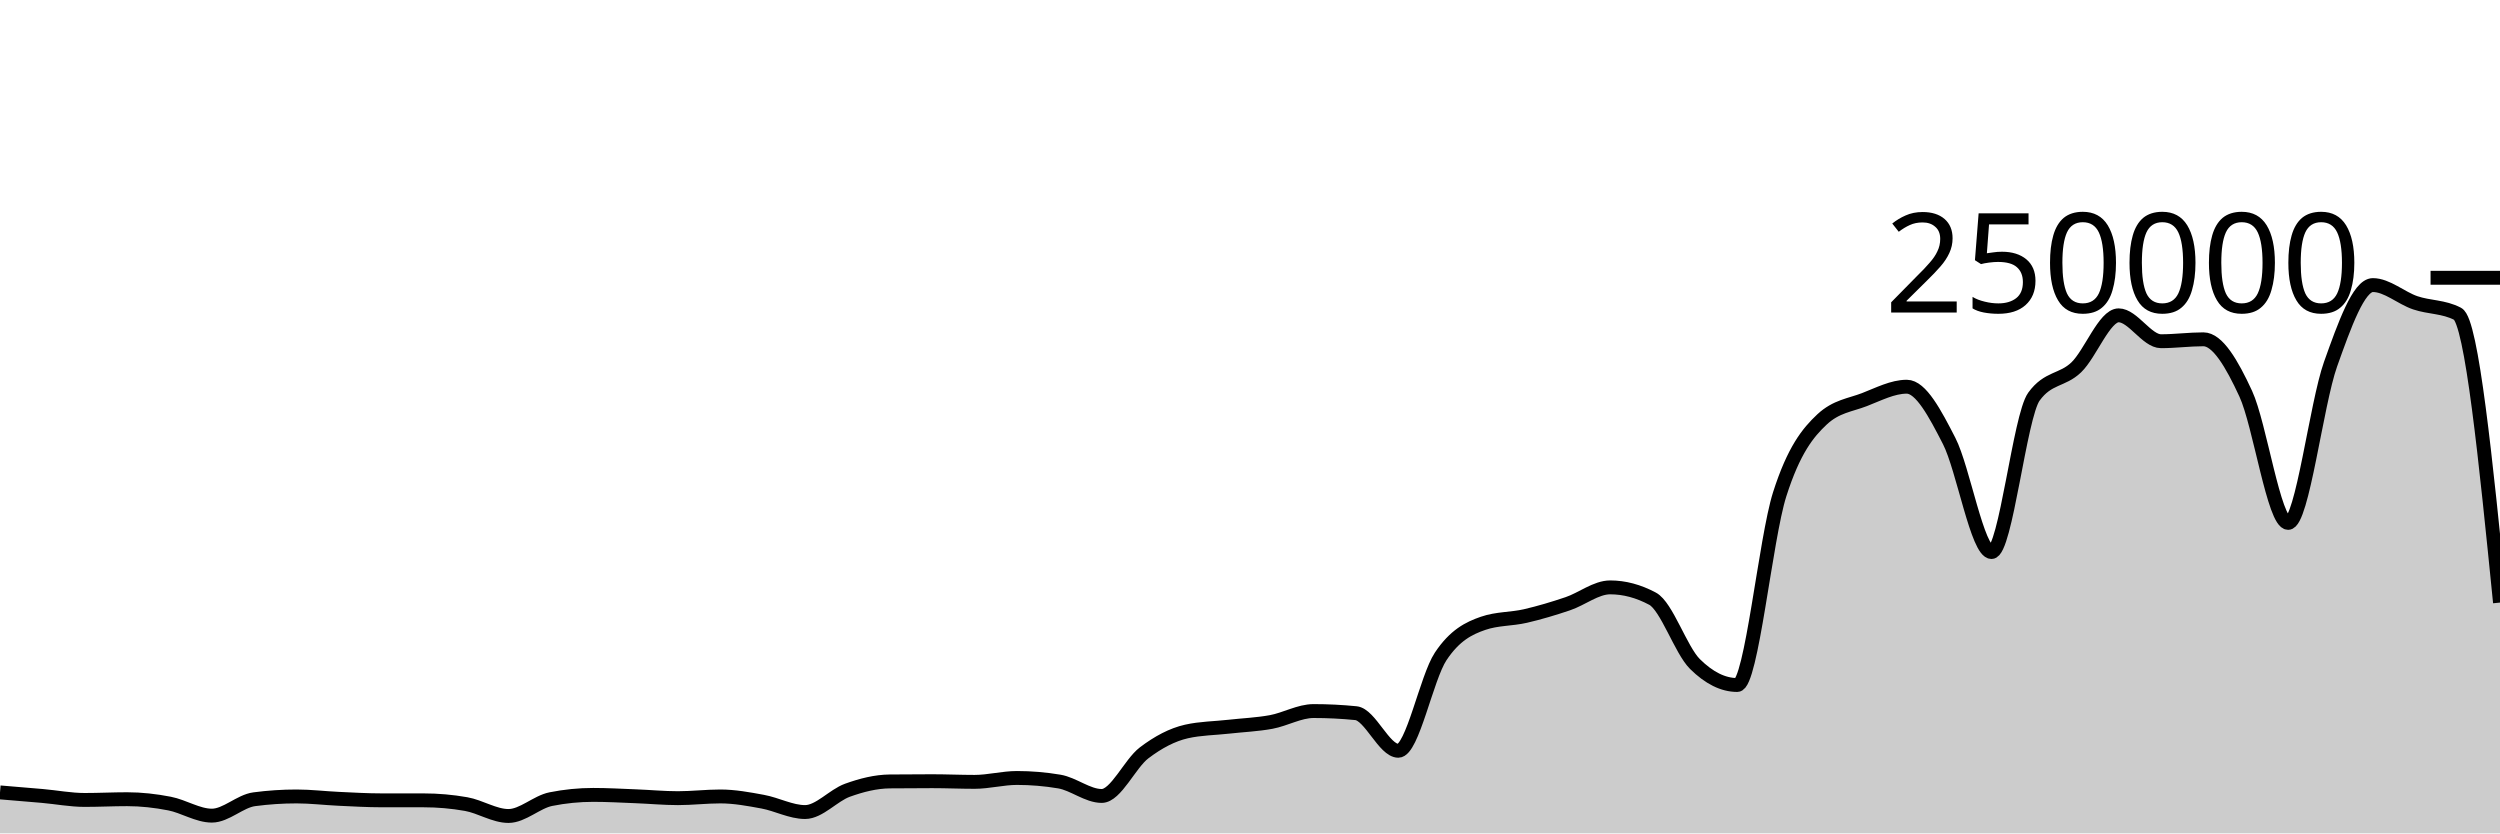
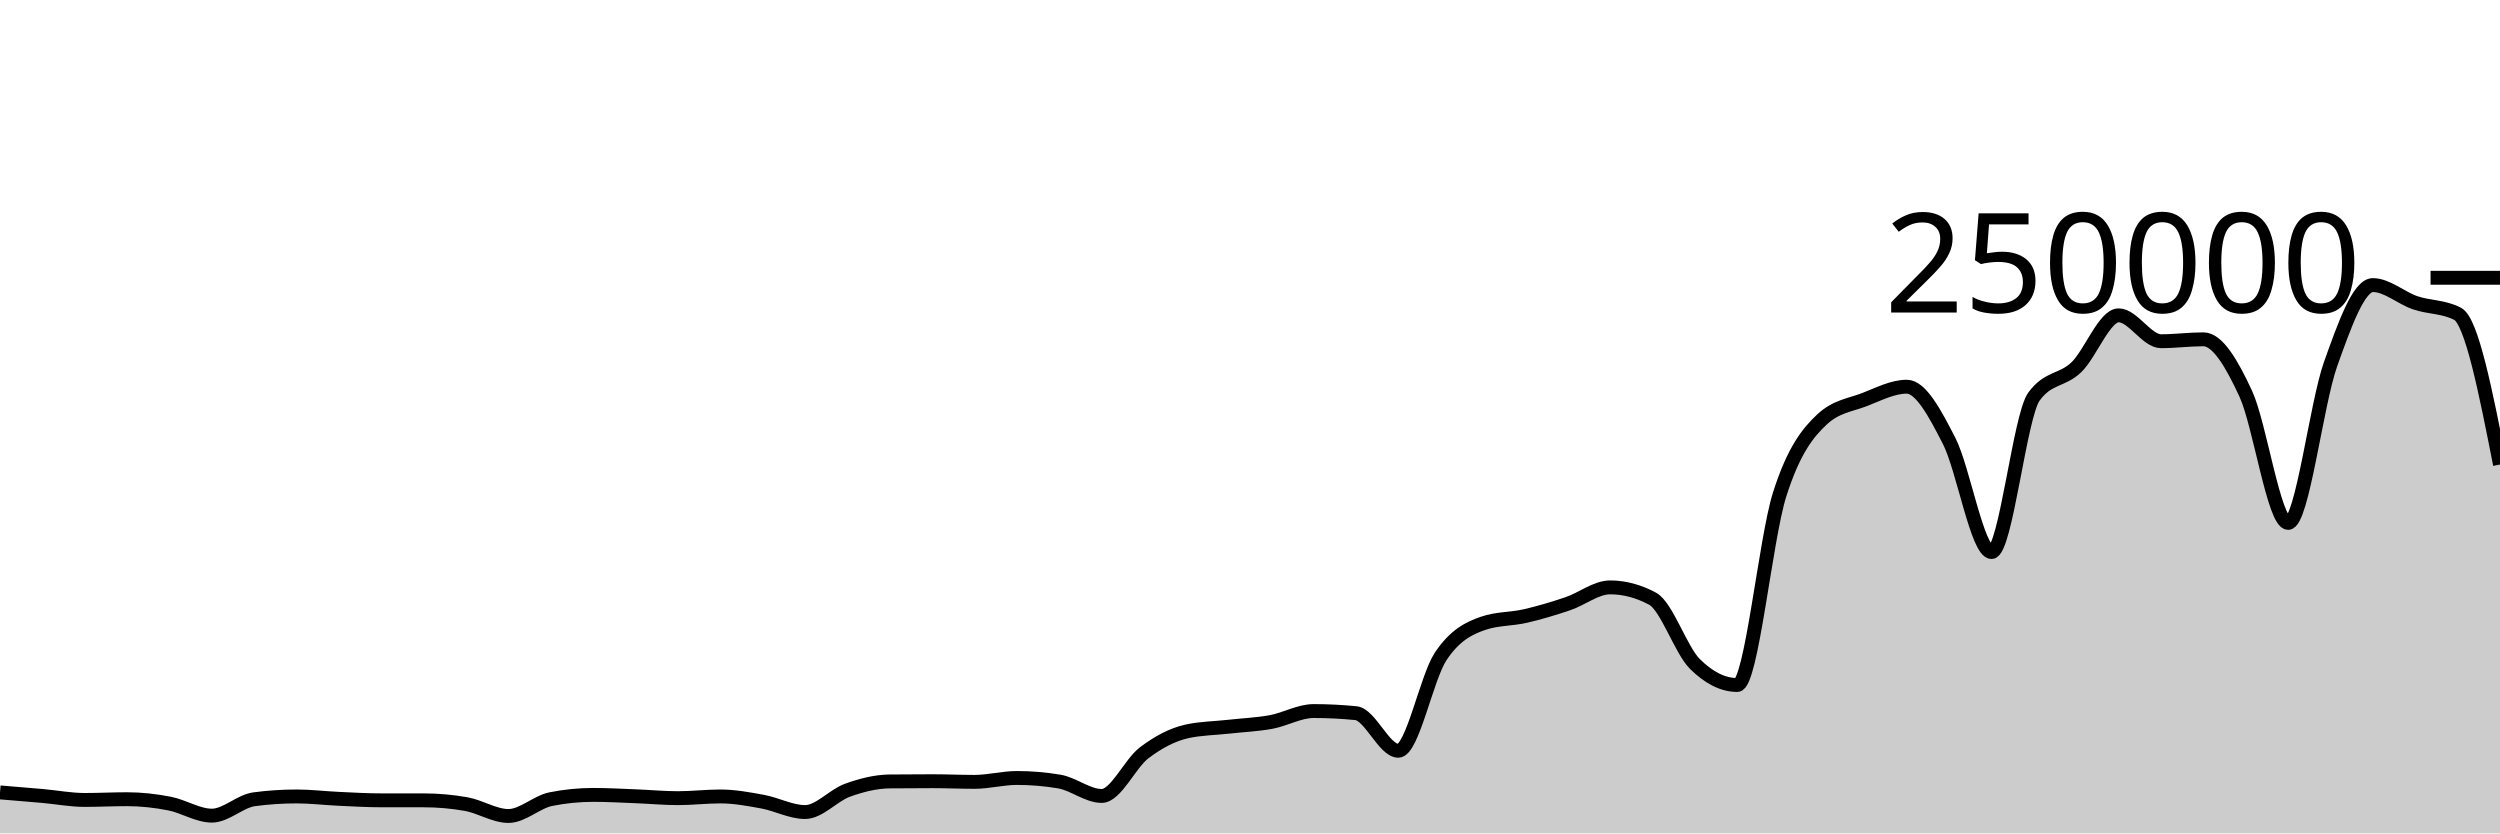
<svg xmlns="http://www.w3.org/2000/svg" viewBox="0 0 180 60">
  <g transform="translate(0,20)">
-     <path class="area" fill="rgba(0, 0, 0, 0.2)" d="M0,37.052C1.017,37.135,2.034,37.218,3.051,37.309C4.068,37.399,5.085,37.596,6.102,37.596C7.119,37.596,8.136,37.543,9.153,37.543C10.169,37.543,11.186,37.658,12.203,37.856C13.22,38.053,14.237,38.726,15.254,38.726C16.271,38.726,17.288,37.68,18.305,37.546C19.322,37.411,20.339,37.344,21.356,37.344C22.373,37.344,23.39,37.47,24.407,37.516C25.424,37.563,26.441,37.624,27.458,37.624C28.475,37.625,29.492,37.624,30.508,37.625C31.525,37.625,32.542,37.714,33.559,37.893C34.576,38.072,35.593,38.751,36.61,38.751C37.627,38.751,38.644,37.74,39.661,37.537C40.678,37.334,41.695,37.233,42.712,37.233C43.729,37.233,44.746,37.291,45.763,37.331C46.78,37.37,47.797,37.468,48.814,37.468C49.831,37.468,50.847,37.344,51.864,37.344C52.881,37.344,53.898,37.533,54.915,37.721C55.932,37.908,56.949,38.467,57.966,38.467C58.983,38.467,60,37.264,61.017,36.897C62.034,36.53,63.051,36.274,64.068,36.263C65.085,36.253,66.102,36.247,67.119,36.247C68.136,36.247,69.153,36.294,70.169,36.294C71.186,36.294,72.203,36.014,73.22,36.014C74.237,36.014,75.254,36.1,76.271,36.271C77.288,36.442,78.305,37.309,79.322,37.309C80.339,37.309,81.356,34.982,82.373,34.208C83.39,33.435,84.407,32.897,85.424,32.667C86.441,32.437,87.458,32.437,88.475,32.322C89.492,32.208,90.508,32.169,91.525,31.982C92.542,31.794,93.559,31.196,94.576,31.196C95.593,31.196,96.61,31.247,97.627,31.348C98.644,31.449,99.661,34.056,100.678,34.056C101.695,34.056,102.712,28.79,103.729,27.261C104.746,25.732,105.763,25.231,106.78,24.88C107.797,24.528,108.814,24.588,109.831,24.353C110.847,24.117,111.864,23.813,112.881,23.469C113.898,23.125,114.915,22.291,115.932,22.291C116.949,22.291,117.966,22.562,118.983,23.105C120,23.648,121.017,26.798,122.034,27.807C123.051,28.815,124.068,29.32,125.085,29.32C126.102,29.32,127.119,18.78,128.136,15.593C129.153,12.406,130.169,11.15,131.186,10.199C132.203,9.249,133.22,9.166,134.237,8.773C135.254,8.38,136.271,7.843,137.288,7.843C138.305,7.843,139.322,9.766,140.339,11.75C141.356,13.734,142.373,19.747,143.39,19.747C144.407,19.747,145.424,9.968,146.441,8.56C147.458,7.152,148.475,7.424,149.492,6.448C150.508,5.472,151.525,2.704,152.542,2.704C153.559,2.704,154.576,4.568,155.593,4.568C156.61,4.568,157.627,4.43,158.644,4.43C159.661,4.43,160.678,6.149,161.695,8.352C162.712,10.555,163.729,17.649,164.746,17.649C165.763,17.649,166.78,9.083,167.797,6.229C168.814,3.376,169.831,0.526,170.847,0.526C171.864,0.526,172.881,1.456,173.898,1.801C174.915,2.146,175.932,2.066,176.949,2.596C177.966,3.125,178.983,13.256,180,23.386L180,40C178.983,40,177.966,40,176.949,40C175.932,40,174.915,40,173.898,40C172.881,40,171.864,40,170.847,40C169.831,40,168.814,40,167.797,40C166.78,40,165.763,40,164.746,40C163.729,40,162.712,40,161.695,40C160.678,40,159.661,40,158.644,40C157.627,40,156.61,40,155.593,40C154.576,40,153.559,40,152.542,40C151.525,40,150.508,40,149.492,40C148.475,40,147.458,40,146.441,40C145.424,40,144.407,40,143.39,40C142.373,40,141.356,40,140.339,40C139.322,40,138.305,40,137.288,40C136.271,40,135.254,40,134.237,40C133.22,40,132.203,40,131.186,40C130.169,40,129.153,40,128.136,40C127.119,40,126.102,40,125.085,40C124.068,40,123.051,40,122.034,40C121.017,40,120,40,118.983,40C117.966,40,116.949,40,115.932,40C114.915,40,113.898,40,112.881,40C111.864,40,110.847,40,109.831,40C108.814,40,107.797,40,106.78,40C105.763,40,104.746,40,103.729,40C102.712,40,101.695,40,100.678,40C99.661,40,98.644,40,97.627,40C96.61,40,95.593,40,94.576,40C93.559,40,92.542,40,91.525,40C90.508,40,89.492,40,88.475,40C87.458,40,86.441,40,85.424,40C84.407,40,83.39,40,82.373,40C81.356,40,80.339,40,79.322,40C78.305,40,77.288,40,76.271,40C75.254,40,74.237,40,73.22,40C72.203,40,71.186,40,70.169,40C69.153,40,68.136,40,67.119,40C66.102,40,65.085,40,64.068,40C63.051,40,62.034,40,61.017,40C60,40,58.983,40,57.966,40C56.949,40,55.932,40,54.915,40C53.898,40,52.881,40,51.864,40C50.847,40,49.831,40,48.814,40C47.797,40,46.78,40,45.763,40C44.746,40,43.729,40,42.712,40C41.695,40,40.678,40,39.661,40C38.644,40,37.627,40,36.61,40C35.593,40,34.576,40,33.559,40C32.542,40,31.525,40,30.508,40C29.492,40,28.475,40,27.458,40C26.441,40,25.424,40,24.407,40C23.39,40,22.373,40,21.356,40C20.339,40,19.322,40,18.305,40C17.288,40,16.271,40,15.254,40C14.237,40,13.22,40,12.203,40C11.186,40,10.169,40,9.153,40C8.136,40,7.119,40,6.102,40C5.085,40,4.068,40,3.051,40C2.034,40,1.017,40,0,40Z" />
-     <path class="line" stroke="black" fill="none" d="M0,37.052C1.017,37.135,2.034,37.218,3.051,37.309C4.068,37.399,5.085,37.596,6.102,37.596C7.119,37.596,8.136,37.543,9.153,37.543C10.169,37.543,11.186,37.658,12.203,37.856C13.22,38.053,14.237,38.726,15.254,38.726C16.271,38.726,17.288,37.68,18.305,37.546C19.322,37.411,20.339,37.344,21.356,37.344C22.373,37.344,23.39,37.47,24.407,37.516C25.424,37.563,26.441,37.624,27.458,37.624C28.475,37.625,29.492,37.624,30.508,37.625C31.525,37.625,32.542,37.714,33.559,37.893C34.576,38.072,35.593,38.751,36.61,38.751C37.627,38.751,38.644,37.74,39.661,37.537C40.678,37.334,41.695,37.233,42.712,37.233C43.729,37.233,44.746,37.291,45.763,37.331C46.78,37.37,47.797,37.468,48.814,37.468C49.831,37.468,50.847,37.344,51.864,37.344C52.881,37.344,53.898,37.533,54.915,37.721C55.932,37.908,56.949,38.467,57.966,38.467C58.983,38.467,60,37.264,61.017,36.897C62.034,36.53,63.051,36.274,64.068,36.263C65.085,36.253,66.102,36.247,67.119,36.247C68.136,36.247,69.153,36.294,70.169,36.294C71.186,36.294,72.203,36.014,73.22,36.014C74.237,36.014,75.254,36.1,76.271,36.271C77.288,36.442,78.305,37.309,79.322,37.309C80.339,37.309,81.356,34.982,82.373,34.208C83.39,33.435,84.407,32.897,85.424,32.667C86.441,32.437,87.458,32.437,88.475,32.322C89.492,32.208,90.508,32.169,91.525,31.982C92.542,31.794,93.559,31.196,94.576,31.196C95.593,31.196,96.61,31.247,97.627,31.348C98.644,31.449,99.661,34.056,100.678,34.056C101.695,34.056,102.712,28.79,103.729,27.261C104.746,25.732,105.763,25.231,106.78,24.88C107.797,24.528,108.814,24.588,109.831,24.353C110.847,24.117,111.864,23.813,112.881,23.469C113.898,23.125,114.915,22.291,115.932,22.291C116.949,22.291,117.966,22.562,118.983,23.105C120,23.648,121.017,26.798,122.034,27.807C123.051,28.815,124.068,29.32,125.085,29.32C126.102,29.32,127.119,18.78,128.136,15.593C129.153,12.406,130.169,11.15,131.186,10.199C132.203,9.249,133.22,9.166,134.237,8.773C135.254,8.38,136.271,7.843,137.288,7.843C138.305,7.843,139.322,9.766,140.339,11.75C141.356,13.734,142.373,19.747,143.39,19.747C144.407,19.747,145.424,9.968,146.441,8.56C147.458,7.152,148.475,7.424,149.492,6.448C150.508,5.472,151.525,2.704,152.542,2.704C153.559,2.704,154.576,4.568,155.593,4.568C156.61,4.568,157.627,4.43,158.644,4.43C159.661,4.43,160.678,6.149,161.695,8.352C162.712,10.555,163.729,17.649,164.746,17.649C165.763,17.649,166.78,9.083,167.797,6.229C168.814,3.376,169.831,0.526,170.847,0.526C171.864,0.526,172.881,1.456,173.898,1.801C174.915,2.146,175.932,2.066,176.949,2.596C177.966,3.125,178.983,13.256,180,23.386" />
+     <path class="area" fill="rgba(0, 0, 0, 0.2)" d="M0,37.052C1.017,37.135,2.034,37.218,3.051,37.309C4.068,37.399,5.085,37.596,6.102,37.596C7.119,37.596,8.136,37.543,9.153,37.543C10.169,37.543,11.186,37.658,12.203,37.856C13.22,38.053,14.237,38.726,15.254,38.726C16.271,38.726,17.288,37.68,18.305,37.546C19.322,37.411,20.339,37.344,21.356,37.344C22.373,37.344,23.39,37.47,24.407,37.516C25.424,37.563,26.441,37.624,27.458,37.624C28.475,37.625,29.492,37.624,30.508,37.625C31.525,37.625,32.542,37.714,33.559,37.893C34.576,38.072,35.593,38.751,36.61,38.751C37.627,38.751,38.644,37.74,39.661,37.537C40.678,37.334,41.695,37.233,42.712,37.233C43.729,37.233,44.746,37.291,45.763,37.331C46.78,37.37,47.797,37.468,48.814,37.468C49.831,37.468,50.847,37.344,51.864,37.344C52.881,37.344,53.898,37.533,54.915,37.721C55.932,37.908,56.949,38.467,57.966,38.467C58.983,38.467,60,37.264,61.017,36.897C62.034,36.53,63.051,36.274,64.068,36.263C65.085,36.253,66.102,36.247,67.119,36.247C68.136,36.247,69.153,36.294,70.169,36.294C71.186,36.294,72.203,36.014,73.22,36.014C74.237,36.014,75.254,36.1,76.271,36.271C77.288,36.442,78.305,37.309,79.322,37.309C80.339,37.309,81.356,34.982,82.373,34.208C83.39,33.435,84.407,32.897,85.424,32.667C86.441,32.437,87.458,32.437,88.475,32.322C89.492,32.208,90.508,32.169,91.525,31.982C92.542,31.794,93.559,31.196,94.576,31.196C95.593,31.196,96.61,31.247,97.627,31.348C98.644,31.449,99.661,34.056,100.678,34.056C101.695,34.056,102.712,28.79,103.729,27.261C104.746,25.732,105.763,25.231,106.78,24.88C107.797,24.528,108.814,24.588,109.831,24.353C110.847,24.117,111.864,23.813,112.881,23.469C113.898,23.125,114.915,22.291,115.932,22.291C116.949,22.291,117.966,22.562,118.983,23.105C120,23.648,121.017,26.798,122.034,27.807C123.051,28.815,124.068,29.32,125.085,29.32C126.102,29.32,127.119,18.78,128.136,15.593C129.153,12.406,130.169,11.15,131.186,10.199C132.203,9.249,133.22,9.166,134.237,8.773C135.254,8.38,136.271,7.843,137.288,7.843C138.305,7.843,139.322,9.766,140.339,11.75C141.356,13.734,142.373,19.747,143.39,19.747C144.407,19.747,145.424,9.968,146.441,8.56C147.458,7.152,148.475,7.424,149.492,6.448C150.508,5.472,151.525,2.704,152.542,2.704C153.559,2.704,154.576,4.568,155.593,4.568C156.61,4.568,157.627,4.43,158.644,4.43C159.661,4.43,160.678,6.149,161.695,8.352C162.712,10.555,163.729,17.649,164.746,17.649C165.763,17.649,166.78,9.083,167.797,6.229C168.814,3.376,169.831,0.526,170.847,0.526C171.864,0.526,172.881,1.456,173.898,1.801C174.915,2.146,175.932,2.066,176.949,2.596C177.966,3.125,178.983,8.286,180,13.447L180,40C178.983,40,177.966,40,176.949,40C175.932,40,174.915,40,173.898,40C172.881,40,171.864,40,170.847,40C169.831,40,168.814,40,167.797,40C166.78,40,165.763,40,164.746,40C163.729,40,162.712,40,161.695,40C160.678,40,159.661,40,158.644,40C157.627,40,156.61,40,155.593,40C154.576,40,153.559,40,152.542,40C151.525,40,150.508,40,149.492,40C148.475,40,147.458,40,146.441,40C145.424,40,144.407,40,143.39,40C142.373,40,141.356,40,140.339,40C139.322,40,138.305,40,137.288,40C136.271,40,135.254,40,134.237,40C133.22,40,132.203,40,131.186,40C130.169,40,129.153,40,128.136,40C127.119,40,126.102,40,125.085,40C124.068,40,123.051,40,122.034,40C121.017,40,120,40,118.983,40C117.966,40,116.949,40,115.932,40C114.915,40,113.898,40,112.881,40C111.864,40,110.847,40,109.831,40C108.814,40,107.797,40,106.78,40C105.763,40,104.746,40,103.729,40C102.712,40,101.695,40,100.678,40C99.661,40,98.644,40,97.627,40C96.61,40,95.593,40,94.576,40C93.559,40,92.542,40,91.525,40C90.508,40,89.492,40,88.475,40C87.458,40,86.441,40,85.424,40C84.407,40,83.39,40,82.373,40C81.356,40,80.339,40,79.322,40C78.305,40,77.288,40,76.271,40C75.254,40,74.237,40,73.22,40C72.203,40,71.186,40,70.169,40C69.153,40,68.136,40,67.119,40C66.102,40,65.085,40,64.068,40C63.051,40,62.034,40,61.017,40C60,40,58.983,40,57.966,40C56.949,40,55.932,40,54.915,40C53.898,40,52.881,40,51.864,40C50.847,40,49.831,40,48.814,40C47.797,40,46.78,40,45.763,40C44.746,40,43.729,40,42.712,40C41.695,40,40.678,40,39.661,40C38.644,40,37.627,40,36.61,40C35.593,40,34.576,40,33.559,40C32.542,40,31.525,40,30.508,40C29.492,40,28.475,40,27.458,40C26.441,40,25.424,40,24.407,40C23.39,40,22.373,40,21.356,40C20.339,40,19.322,40,18.305,40C17.288,40,16.271,40,15.254,40C14.237,40,13.22,40,12.203,40C11.186,40,10.169,40,9.153,40C8.136,40,7.119,40,6.102,40C5.085,40,4.068,40,3.051,40C2.034,40,1.017,40,0,40Z" />
+     <path class="line" stroke="black" fill="none" d="M0,37.052C1.017,37.135,2.034,37.218,3.051,37.309C4.068,37.399,5.085,37.596,6.102,37.596C7.119,37.596,8.136,37.543,9.153,37.543C10.169,37.543,11.186,37.658,12.203,37.856C13.22,38.053,14.237,38.726,15.254,38.726C16.271,38.726,17.288,37.68,18.305,37.546C19.322,37.411,20.339,37.344,21.356,37.344C22.373,37.344,23.39,37.47,24.407,37.516C25.424,37.563,26.441,37.624,27.458,37.624C28.475,37.625,29.492,37.624,30.508,37.625C31.525,37.625,32.542,37.714,33.559,37.893C34.576,38.072,35.593,38.751,36.61,38.751C37.627,38.751,38.644,37.74,39.661,37.537C40.678,37.334,41.695,37.233,42.712,37.233C43.729,37.233,44.746,37.291,45.763,37.331C46.78,37.37,47.797,37.468,48.814,37.468C49.831,37.468,50.847,37.344,51.864,37.344C52.881,37.344,53.898,37.533,54.915,37.721C55.932,37.908,56.949,38.467,57.966,38.467C58.983,38.467,60,37.264,61.017,36.897C62.034,36.53,63.051,36.274,64.068,36.263C65.085,36.253,66.102,36.247,67.119,36.247C68.136,36.247,69.153,36.294,70.169,36.294C71.186,36.294,72.203,36.014,73.22,36.014C74.237,36.014,75.254,36.1,76.271,36.271C77.288,36.442,78.305,37.309,79.322,37.309C80.339,37.309,81.356,34.982,82.373,34.208C83.39,33.435,84.407,32.897,85.424,32.667C86.441,32.437,87.458,32.437,88.475,32.322C89.492,32.208,90.508,32.169,91.525,31.982C92.542,31.794,93.559,31.196,94.576,31.196C95.593,31.196,96.61,31.247,97.627,31.348C98.644,31.449,99.661,34.056,100.678,34.056C101.695,34.056,102.712,28.79,103.729,27.261C104.746,25.732,105.763,25.231,106.78,24.88C107.797,24.528,108.814,24.588,109.831,24.353C110.847,24.117,111.864,23.813,112.881,23.469C113.898,23.125,114.915,22.291,115.932,22.291C116.949,22.291,117.966,22.562,118.983,23.105C120,23.648,121.017,26.798,122.034,27.807C123.051,28.815,124.068,29.32,125.085,29.32C126.102,29.32,127.119,18.78,128.136,15.593C129.153,12.406,130.169,11.15,131.186,10.199C132.203,9.249,133.22,9.166,134.237,8.773C135.254,8.38,136.271,7.843,137.288,7.843C138.305,7.843,139.322,9.766,140.339,11.75C141.356,13.734,142.373,19.747,143.39,19.747C144.407,19.747,145.424,9.968,146.441,8.56C147.458,7.152,148.475,7.424,149.492,6.448C150.508,5.472,151.525,2.704,152.542,2.704C153.559,2.704,154.576,4.568,155.593,4.568C156.61,4.568,157.627,4.43,158.644,4.43C159.661,4.43,160.678,6.149,161.695,8.352C162.712,10.555,163.729,17.649,164.746,17.649C165.763,17.649,166.78,9.083,167.797,6.229C168.814,3.376,169.831,0.526,170.847,0.526C171.864,0.526,172.881,1.456,173.898,1.801C174.915,2.146,175.932,2.066,176.949,2.596C177.966,3.125,178.983,8.286,180,13.447" />
    <path class="axis-ceiling" stroke-width="1" stroke="black" fill="none" d="M175,0L180,0" />
    <text class="axis-ceiling-label" font-family="sans-serif" text-anchor="end" font-size="10px" x="170" y="2.5">250000</text>
  </g>
</svg>
